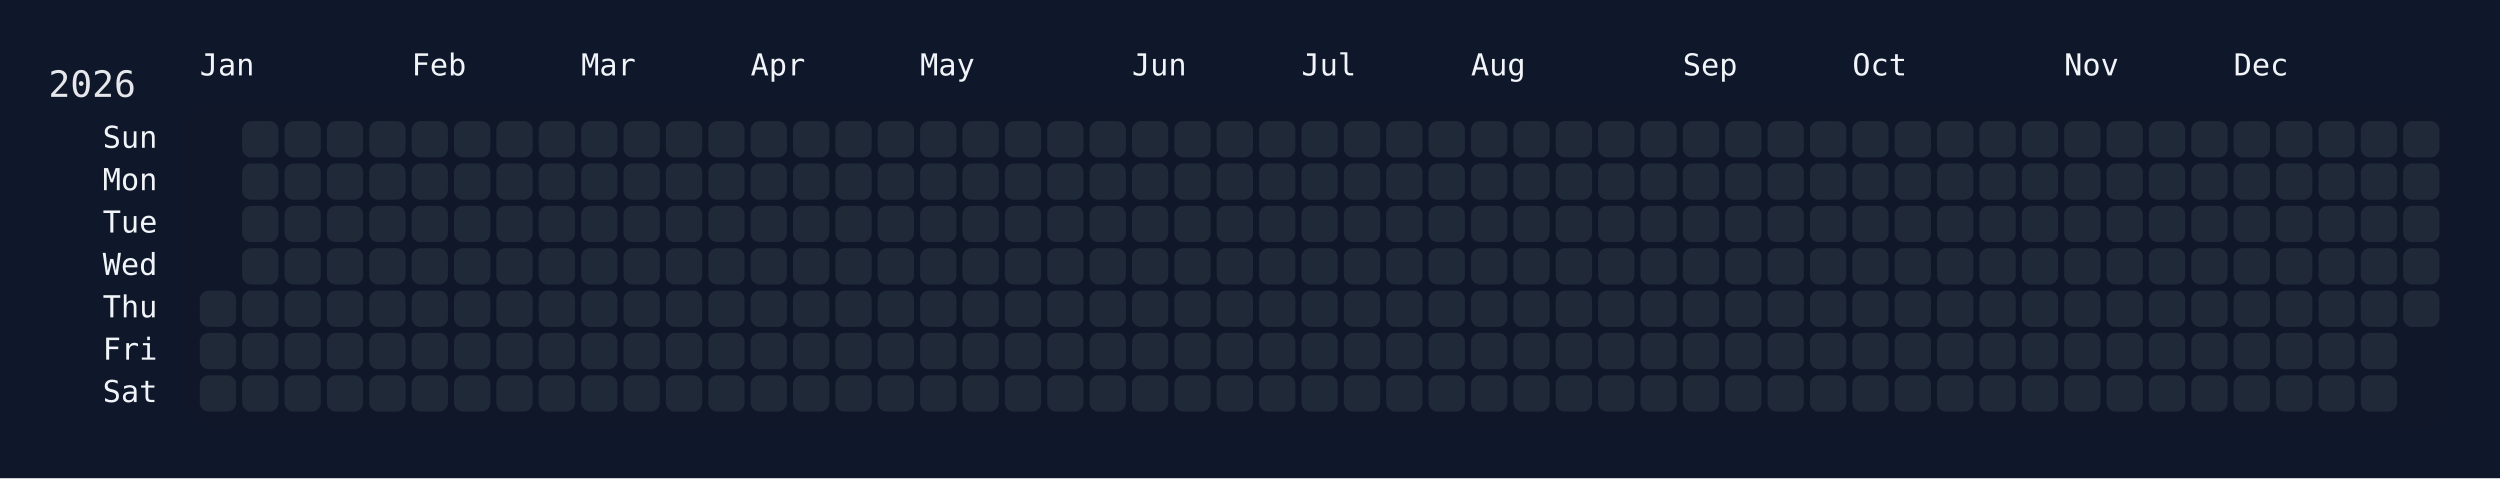
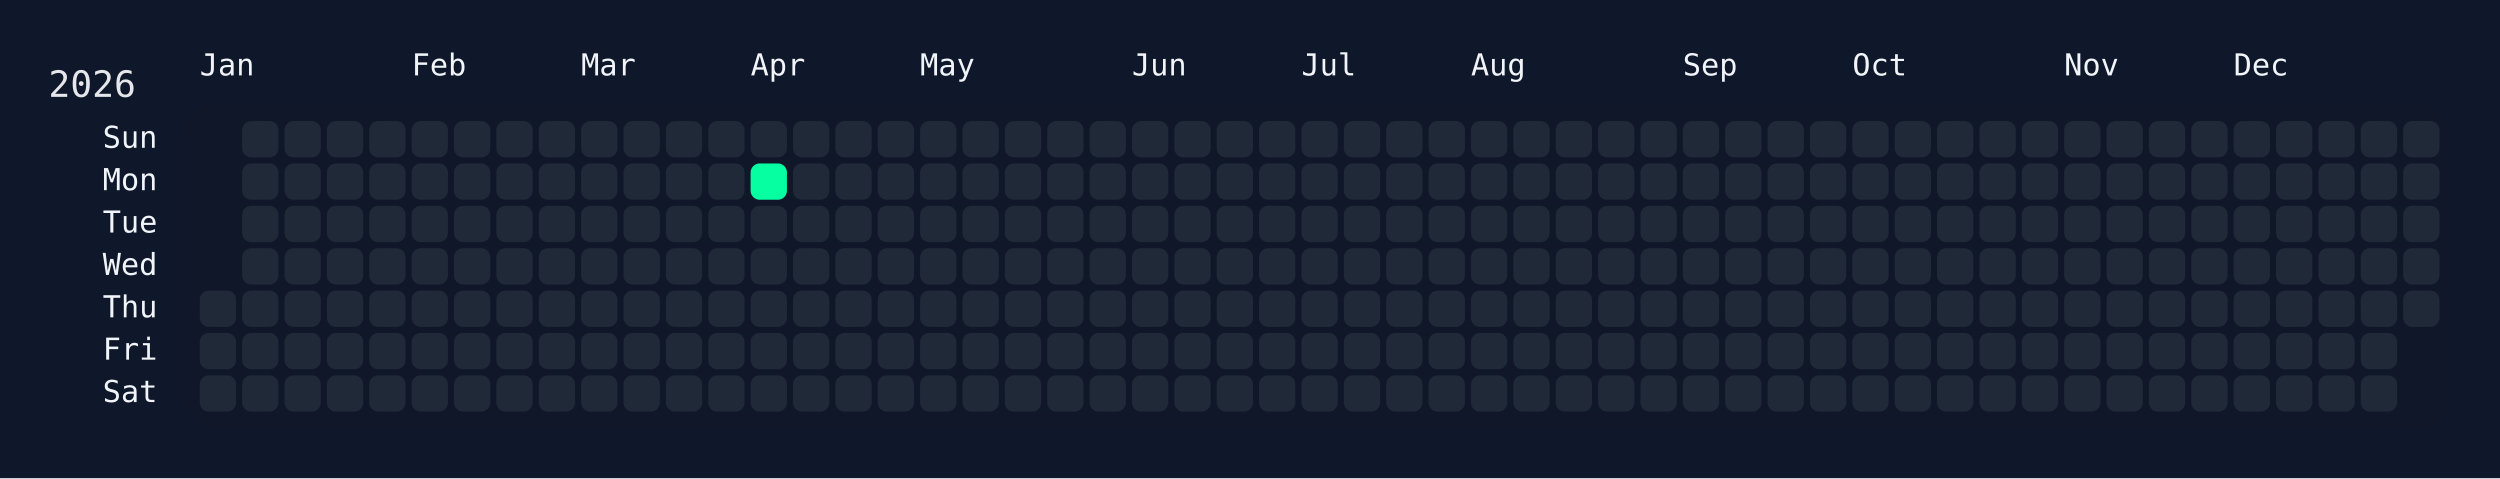
<svg xmlns="http://www.w3.org/2000/svg" width="826" height="158" viewBox="0 0 826 158">
  <rect width="826" height="158" fill="#0f172a" />
  <rect x="60" y="34" width="750" height="108" rx="12" ry="12" fill="rgba(15, 23, 42, 0.8)" />
  <text x="16" y="32" font-size="12" fill="#e5e7eb" font-family="JetBrains Mono, ui-monospace, SFMono-Regular, Menlo, Monaco, Consolas, monospace">2026</text>
  <text x="66" y="18" font-size="10" fill="#f1f5f9" font-family="JetBrains Mono, ui-monospace, SFMono-Regular, Menlo, Monaco, Consolas, monospace" dominant-baseline="hanging">Jan</text>
  <text x="136" y="18" font-size="10" fill="#f1f5f9" font-family="JetBrains Mono, ui-monospace, SFMono-Regular, Menlo, Monaco, Consolas, monospace" dominant-baseline="hanging">Feb</text>
  <text x="192" y="18" font-size="10" fill="#f1f5f9" font-family="JetBrains Mono, ui-monospace, SFMono-Regular, Menlo, Monaco, Consolas, monospace" dominant-baseline="hanging">Mar</text>
  <text x="248" y="18" font-size="10" fill="#f1f5f9" font-family="JetBrains Mono, ui-monospace, SFMono-Regular, Menlo, Monaco, Consolas, monospace" dominant-baseline="hanging">Apr</text>
  <text x="304" y="18" font-size="10" fill="#f1f5f9" font-family="JetBrains Mono, ui-monospace, SFMono-Regular, Menlo, Monaco, Consolas, monospace" dominant-baseline="hanging">May</text>
  <text x="374" y="18" font-size="10" fill="#f1f5f9" font-family="JetBrains Mono, ui-monospace, SFMono-Regular, Menlo, Monaco, Consolas, monospace" dominant-baseline="hanging">Jun</text>
  <text x="430" y="18" font-size="10" fill="#f1f5f9" font-family="JetBrains Mono, ui-monospace, SFMono-Regular, Menlo, Monaco, Consolas, monospace" dominant-baseline="hanging">Jul</text>
  <text x="486" y="18" font-size="10" fill="#f1f5f9" font-family="JetBrains Mono, ui-monospace, SFMono-Regular, Menlo, Monaco, Consolas, monospace" dominant-baseline="hanging">Aug</text>
  <text x="556" y="18" font-size="10" fill="#f1f5f9" font-family="JetBrains Mono, ui-monospace, SFMono-Regular, Menlo, Monaco, Consolas, monospace" dominant-baseline="hanging">Sep</text>
  <text x="612" y="18" font-size="10" fill="#f1f5f9" font-family="JetBrains Mono, ui-monospace, SFMono-Regular, Menlo, Monaco, Consolas, monospace" dominant-baseline="hanging">Oct</text>
  <text x="682" y="18" font-size="10" fill="#f1f5f9" font-family="JetBrains Mono, ui-monospace, SFMono-Regular, Menlo, Monaco, Consolas, monospace" dominant-baseline="hanging">Nov</text>
  <text x="738" y="18" font-size="10" fill="#f1f5f9" font-family="JetBrains Mono, ui-monospace, SFMono-Regular, Menlo, Monaco, Consolas, monospace" dominant-baseline="hanging">Dec</text>
  <text x="52" y="46.0" font-size="10" fill="#f1f5f9" font-family="JetBrains Mono, ui-monospace, SFMono-Regular, Menlo, Monaco, Consolas, monospace" text-anchor="end" dominant-baseline="middle">Sun</text>
  <text x="52" y="60.0" font-size="10" fill="#f1f5f9" font-family="JetBrains Mono, ui-monospace, SFMono-Regular, Menlo, Monaco, Consolas, monospace" text-anchor="end" dominant-baseline="middle">Mon</text>
  <text x="52" y="74.0" font-size="10" fill="#f1f5f9" font-family="JetBrains Mono, ui-monospace, SFMono-Regular, Menlo, Monaco, Consolas, monospace" text-anchor="end" dominant-baseline="middle">Tue</text>
  <text x="52" y="88.0" font-size="10" fill="#f1f5f9" font-family="JetBrains Mono, ui-monospace, SFMono-Regular, Menlo, Monaco, Consolas, monospace" text-anchor="end" dominant-baseline="middle">Wed</text>
  <text x="52" y="102.0" font-size="10" fill="#f1f5f9" font-family="JetBrains Mono, ui-monospace, SFMono-Regular, Menlo, Monaco, Consolas, monospace" text-anchor="end" dominant-baseline="middle">Thu</text>
  <text x="52" y="116.0" font-size="10" fill="#f1f5f9" font-family="JetBrains Mono, ui-monospace, SFMono-Regular, Menlo, Monaco, Consolas, monospace" text-anchor="end" dominant-baseline="middle">Fri</text>
  <text x="52" y="130.0" font-size="10" fill="#f1f5f9" font-family="JetBrains Mono, ui-monospace, SFMono-Regular, Menlo, Monaco, Consolas, monospace" text-anchor="end" dominant-baseline="middle">Sat</text>
  <g transform="translate(66,40)">
    <rect x="0" y="56" width="12" height="12" rx="3" ry="3" fill="#1f2937" data-date="2026-01-01" />
    <rect x="0" y="70" width="12" height="12" rx="3" ry="3" fill="#1f2937" data-date="2026-01-02" />
    <rect x="0" y="84" width="12" height="12" rx="3" ry="3" fill="#1f2937" data-date="2026-01-03" />
    <rect x="14" y="0" width="12" height="12" rx="3" ry="3" fill="#1f2937" data-date="2026-01-04" />
    <rect x="14" y="14" width="12" height="12" rx="3" ry="3" fill="#1f2937" data-date="2026-01-05" />
    <rect x="14" y="28" width="12" height="12" rx="3" ry="3" fill="#1f2937" data-date="2026-01-06" />
    <rect x="14" y="42" width="12" height="12" rx="3" ry="3" fill="#1f2937" data-date="2026-01-07" />
    <rect x="14" y="56" width="12" height="12" rx="3" ry="3" fill="#1f2937" data-date="2026-01-08" />
    <rect x="14" y="70" width="12" height="12" rx="3" ry="3" fill="#1f2937" data-date="2026-01-09" />
    <rect x="14" y="84" width="12" height="12" rx="3" ry="3" fill="#1f2937" data-date="2026-01-10" />
    <rect x="28" y="0" width="12" height="12" rx="3" ry="3" fill="#1f2937" data-date="2026-01-11" />
    <rect x="28" y="14" width="12" height="12" rx="3" ry="3" fill="#1f2937" data-date="2026-01-12" />
    <rect x="28" y="28" width="12" height="12" rx="3" ry="3" fill="#1f2937" data-date="2026-01-13" />
    <rect x="28" y="42" width="12" height="12" rx="3" ry="3" fill="#1f2937" data-date="2026-01-14" />
    <rect x="28" y="56" width="12" height="12" rx="3" ry="3" fill="#1f2937" data-date="2026-01-15" />
    <rect x="28" y="70" width="12" height="12" rx="3" ry="3" fill="#1f2937" data-date="2026-01-16" />
    <rect x="28" y="84" width="12" height="12" rx="3" ry="3" fill="#1f2937" data-date="2026-01-17" />
    <rect x="42" y="0" width="12" height="12" rx="3" ry="3" fill="#1f2937" data-date="2026-01-18" />
    <rect x="42" y="14" width="12" height="12" rx="3" ry="3" fill="#1f2937" data-date="2026-01-19" />
    <rect x="42" y="28" width="12" height="12" rx="3" ry="3" fill="#1f2937" data-date="2026-01-20" />
    <rect x="42" y="42" width="12" height="12" rx="3" ry="3" fill="#1f2937" data-date="2026-01-21" />
    <rect x="42" y="56" width="12" height="12" rx="3" ry="3" fill="#1f2937" data-date="2026-01-22" />
    <rect x="42" y="70" width="12" height="12" rx="3" ry="3" fill="#1f2937" data-date="2026-01-23" />
    <rect x="42" y="84" width="12" height="12" rx="3" ry="3" fill="#1f2937" data-date="2026-01-24" />
    <rect x="56" y="0" width="12" height="12" rx="3" ry="3" fill="#1f2937" data-date="2026-01-25" />
    <rect x="56" y="14" width="12" height="12" rx="3" ry="3" fill="#1f2937" data-date="2026-01-26" />
    <rect x="56" y="28" width="12" height="12" rx="3" ry="3" fill="#1f2937" data-date="2026-01-27" />
    <rect x="56" y="42" width="12" height="12" rx="3" ry="3" fill="#1f2937" data-date="2026-01-28" />
    <rect x="56" y="56" width="12" height="12" rx="3" ry="3" fill="#1f2937" data-date="2026-01-29" />
    <rect x="56" y="70" width="12" height="12" rx="3" ry="3" fill="#1f2937" data-date="2026-01-30" />
    <rect x="56" y="84" width="12" height="12" rx="3" ry="3" fill="#1f2937" data-date="2026-01-31" />
    <rect x="70" y="0" width="12" height="12" rx="3" ry="3" fill="#1f2937" data-date="2026-02-01" />
    <rect x="70" y="14" width="12" height="12" rx="3" ry="3" fill="#1f2937" data-date="2026-02-02" />
    <rect x="70" y="28" width="12" height="12" rx="3" ry="3" fill="#1f2937" data-date="2026-02-03" />
    <rect x="70" y="42" width="12" height="12" rx="3" ry="3" fill="#1f2937" data-date="2026-02-04" />
    <rect x="70" y="56" width="12" height="12" rx="3" ry="3" fill="#1f2937" data-date="2026-02-05" />
    <rect x="70" y="70" width="12" height="12" rx="3" ry="3" fill="#1f2937" data-date="2026-02-06" />
    <rect x="70" y="84" width="12" height="12" rx="3" ry="3" fill="#1f2937" data-date="2026-02-07" />
    <rect x="84" y="0" width="12" height="12" rx="3" ry="3" fill="#1f2937" data-date="2026-02-08" />
    <rect x="84" y="14" width="12" height="12" rx="3" ry="3" fill="#1f2937" data-date="2026-02-09" />
    <rect x="84" y="28" width="12" height="12" rx="3" ry="3" fill="#1f2937" data-date="2026-02-10" />
    <rect x="84" y="42" width="12" height="12" rx="3" ry="3" fill="#1f2937" data-date="2026-02-11" />
    <rect x="84" y="56" width="12" height="12" rx="3" ry="3" fill="#1f2937" data-date="2026-02-12" />
    <rect x="84" y="70" width="12" height="12" rx="3" ry="3" fill="#1f2937" data-date="2026-02-13" />
    <rect x="84" y="84" width="12" height="12" rx="3" ry="3" fill="#1f2937" data-date="2026-02-14" />
    <rect x="98" y="0" width="12" height="12" rx="3" ry="3" fill="#1f2937" data-date="2026-02-15" />
    <rect x="98" y="14" width="12" height="12" rx="3" ry="3" fill="#1f2937" data-date="2026-02-16" />
    <rect x="98" y="28" width="12" height="12" rx="3" ry="3" fill="#1f2937" data-date="2026-02-17" />
    <rect x="98" y="42" width="12" height="12" rx="3" ry="3" fill="#1f2937" data-date="2026-02-18" />
    <rect x="98" y="56" width="12" height="12" rx="3" ry="3" fill="#1f2937" data-date="2026-02-19" />
    <rect x="98" y="70" width="12" height="12" rx="3" ry="3" fill="#1f2937" data-date="2026-02-20" />
    <rect x="98" y="84" width="12" height="12" rx="3" ry="3" fill="#1f2937" data-date="2026-02-21" />
    <rect x="112" y="0" width="12" height="12" rx="3" ry="3" fill="#1f2937" data-date="2026-02-22" />
    <rect x="112" y="14" width="12" height="12" rx="3" ry="3" fill="#1f2937" data-date="2026-02-23" />
    <rect x="112" y="28" width="12" height="12" rx="3" ry="3" fill="#1f2937" data-date="2026-02-24" />
    <rect x="112" y="42" width="12" height="12" rx="3" ry="3" fill="#1f2937" data-date="2026-02-25" />
    <rect x="112" y="56" width="12" height="12" rx="3" ry="3" fill="#1f2937" data-date="2026-02-26" />
    <rect x="112" y="70" width="12" height="12" rx="3" ry="3" fill="#1f2937" data-date="2026-02-27" />
    <rect x="112" y="84" width="12" height="12" rx="3" ry="3" fill="#1f2937" data-date="2026-02-28" />
    <rect x="126" y="0" width="12" height="12" rx="3" ry="3" fill="#1f2937" data-date="2026-03-01" />
    <rect x="126" y="14" width="12" height="12" rx="3" ry="3" fill="#1f2937" data-date="2026-03-02" />
    <rect x="126" y="28" width="12" height="12" rx="3" ry="3" fill="#1f2937" data-date="2026-03-03" />
    <rect x="126" y="42" width="12" height="12" rx="3" ry="3" fill="#1f2937" data-date="2026-03-04" />
    <rect x="126" y="56" width="12" height="12" rx="3" ry="3" fill="#1f2937" data-date="2026-03-05" />
    <rect x="126" y="70" width="12" height="12" rx="3" ry="3" fill="#1f2937" data-date="2026-03-06" />
    <rect x="126" y="84" width="12" height="12" rx="3" ry="3" fill="#1f2937" data-date="2026-03-07" />
    <rect x="140" y="0" width="12" height="12" rx="3" ry="3" fill="#1f2937" data-date="2026-03-08" />
    <rect x="140" y="14" width="12" height="12" rx="3" ry="3" fill="#1f2937" data-date="2026-03-09" />
    <rect x="140" y="28" width="12" height="12" rx="3" ry="3" fill="#1f2937" data-date="2026-03-10" />
    <rect x="140" y="42" width="12" height="12" rx="3" ry="3" fill="#1f2937" data-date="2026-03-11" />
    <rect x="140" y="56" width="12" height="12" rx="3" ry="3" fill="#1f2937" data-date="2026-03-12" />
    <rect x="140" y="70" width="12" height="12" rx="3" ry="3" fill="#1f2937" data-date="2026-03-13" />
    <rect x="140" y="84" width="12" height="12" rx="3" ry="3" fill="#1f2937" data-date="2026-03-14" />
    <rect x="154" y="0" width="12" height="12" rx="3" ry="3" fill="#1f2937" data-date="2026-03-15" />
    <rect x="154" y="14" width="12" height="12" rx="3" ry="3" fill="#1f2937" data-date="2026-03-16" />
    <rect x="154" y="28" width="12" height="12" rx="3" ry="3" fill="#1f2937" data-date="2026-03-17" />
    <rect x="154" y="42" width="12" height="12" rx="3" ry="3" fill="#1f2937" data-date="2026-03-18" />
    <rect x="154" y="56" width="12" height="12" rx="3" ry="3" fill="#1f2937" data-date="2026-03-19" />
    <rect x="154" y="70" width="12" height="12" rx="3" ry="3" fill="#1f2937" data-date="2026-03-20" />
    <rect x="154" y="84" width="12" height="12" rx="3" ry="3" fill="#1f2937" data-date="2026-03-21" />
    <rect x="168" y="0" width="12" height="12" rx="3" ry="3" fill="#1f2937" data-date="2026-03-22" />
    <rect x="168" y="14" width="12" height="12" rx="3" ry="3" fill="#1f2937" data-date="2026-03-23" />
    <rect x="168" y="28" width="12" height="12" rx="3" ry="3" fill="#1f2937" data-date="2026-03-24" />
    <rect x="168" y="42" width="12" height="12" rx="3" ry="3" fill="#1f2937" data-date="2026-03-25" />
    <rect x="168" y="56" width="12" height="12" rx="3" ry="3" fill="#1f2937" data-date="2026-03-26" />
    <rect x="168" y="70" width="12" height="12" rx="3" ry="3" fill="#1f2937" data-date="2026-03-27" />
    <rect x="168" y="84" width="12" height="12" rx="3" ry="3" fill="#1f2937" data-date="2026-03-28" />
    <rect x="182" y="0" width="12" height="12" rx="3" ry="3" fill="#1f2937" data-date="2026-03-29" />
-     <rect x="182" y="14" width="12" height="12" rx="3" ry="3" fill="#1f2937" data-date="2026-03-30" />
+     <rect x="182" y="14" width="12" height="12" rx="3" ry="3" fill="#05ffa1" data-date="2026-03-30" />
    <rect x="182" y="28" width="12" height="12" rx="3" ry="3" fill="#1f2937" data-date="2026-03-31" />
    <rect x="182" y="42" width="12" height="12" rx="3" ry="3" fill="#1f2937" data-date="2026-04-01" />
    <rect x="182" y="56" width="12" height="12" rx="3" ry="3" fill="#1f2937" data-date="2026-04-02" />
    <rect x="182" y="70" width="12" height="12" rx="3" ry="3" fill="#1f2937" data-date="2026-04-03" />
    <rect x="182" y="84" width="12" height="12" rx="3" ry="3" fill="#1f2937" data-date="2026-04-04" />
    <rect x="196" y="0" width="12" height="12" rx="3" ry="3" fill="#1f2937" data-date="2026-04-05" />
    <rect x="196" y="14" width="12" height="12" rx="3" ry="3" fill="#1f2937" data-date="2026-04-06" />
    <rect x="196" y="28" width="12" height="12" rx="3" ry="3" fill="#1f2937" data-date="2026-04-07" />
    <rect x="196" y="42" width="12" height="12" rx="3" ry="3" fill="#1f2937" data-date="2026-04-08" />
    <rect x="196" y="56" width="12" height="12" rx="3" ry="3" fill="#1f2937" data-date="2026-04-09" />
    <rect x="196" y="70" width="12" height="12" rx="3" ry="3" fill="#1f2937" data-date="2026-04-10" />
    <rect x="196" y="84" width="12" height="12" rx="3" ry="3" fill="#1f2937" data-date="2026-04-11" />
    <rect x="210" y="0" width="12" height="12" rx="3" ry="3" fill="#1f2937" data-date="2026-04-12" />
    <rect x="210" y="14" width="12" height="12" rx="3" ry="3" fill="#1f2937" data-date="2026-04-13" />
    <rect x="210" y="28" width="12" height="12" rx="3" ry="3" fill="#1f2937" data-date="2026-04-14" />
    <rect x="210" y="42" width="12" height="12" rx="3" ry="3" fill="#1f2937" data-date="2026-04-15" />
    <rect x="210" y="56" width="12" height="12" rx="3" ry="3" fill="#1f2937" data-date="2026-04-16" />
    <rect x="210" y="70" width="12" height="12" rx="3" ry="3" fill="#1f2937" data-date="2026-04-17" />
    <rect x="210" y="84" width="12" height="12" rx="3" ry="3" fill="#1f2937" data-date="2026-04-18" />
    <rect x="224" y="0" width="12" height="12" rx="3" ry="3" fill="#1f2937" data-date="2026-04-19" />
    <rect x="224" y="14" width="12" height="12" rx="3" ry="3" fill="#1f2937" data-date="2026-04-20" />
    <rect x="224" y="28" width="12" height="12" rx="3" ry="3" fill="#1f2937" data-date="2026-04-21" />
    <rect x="224" y="42" width="12" height="12" rx="3" ry="3" fill="#1f2937" data-date="2026-04-22" />
    <rect x="224" y="56" width="12" height="12" rx="3" ry="3" fill="#1f2937" data-date="2026-04-23" />
    <rect x="224" y="70" width="12" height="12" rx="3" ry="3" fill="#1f2937" data-date="2026-04-24" />
    <rect x="224" y="84" width="12" height="12" rx="3" ry="3" fill="#1f2937" data-date="2026-04-25" />
    <rect x="238" y="0" width="12" height="12" rx="3" ry="3" fill="#1f2937" data-date="2026-04-26" />
    <rect x="238" y="14" width="12" height="12" rx="3" ry="3" fill="#1f2937" data-date="2026-04-27" />
    <rect x="238" y="28" width="12" height="12" rx="3" ry="3" fill="#1f2937" data-date="2026-04-28" />
    <rect x="238" y="42" width="12" height="12" rx="3" ry="3" fill="#1f2937" data-date="2026-04-29" />
    <rect x="238" y="56" width="12" height="12" rx="3" ry="3" fill="#1f2937" data-date="2026-04-30" />
    <rect x="238" y="70" width="12" height="12" rx="3" ry="3" fill="#1f2937" data-date="2026-05-01" />
    <rect x="238" y="84" width="12" height="12" rx="3" ry="3" fill="#1f2937" data-date="2026-05-02" />
    <rect x="252" y="0" width="12" height="12" rx="3" ry="3" fill="#1f2937" data-date="2026-05-03" />
    <rect x="252" y="14" width="12" height="12" rx="3" ry="3" fill="#1f2937" data-date="2026-05-04" />
    <rect x="252" y="28" width="12" height="12" rx="3" ry="3" fill="#1f2937" data-date="2026-05-05" />
    <rect x="252" y="42" width="12" height="12" rx="3" ry="3" fill="#1f2937" data-date="2026-05-06" />
    <rect x="252" y="56" width="12" height="12" rx="3" ry="3" fill="#1f2937" data-date="2026-05-07" />
    <rect x="252" y="70" width="12" height="12" rx="3" ry="3" fill="#1f2937" data-date="2026-05-08" />
    <rect x="252" y="84" width="12" height="12" rx="3" ry="3" fill="#1f2937" data-date="2026-05-09" />
    <rect x="266" y="0" width="12" height="12" rx="3" ry="3" fill="#1f2937" data-date="2026-05-10" />
    <rect x="266" y="14" width="12" height="12" rx="3" ry="3" fill="#1f2937" data-date="2026-05-11" />
    <rect x="266" y="28" width="12" height="12" rx="3" ry="3" fill="#1f2937" data-date="2026-05-12" />
    <rect x="266" y="42" width="12" height="12" rx="3" ry="3" fill="#1f2937" data-date="2026-05-13" />
    <rect x="266" y="56" width="12" height="12" rx="3" ry="3" fill="#1f2937" data-date="2026-05-14" />
    <rect x="266" y="70" width="12" height="12" rx="3" ry="3" fill="#1f2937" data-date="2026-05-15" />
    <rect x="266" y="84" width="12" height="12" rx="3" ry="3" fill="#1f2937" data-date="2026-05-16" />
    <rect x="280" y="0" width="12" height="12" rx="3" ry="3" fill="#1f2937" data-date="2026-05-17" />
    <rect x="280" y="14" width="12" height="12" rx="3" ry="3" fill="#1f2937" data-date="2026-05-18" />
    <rect x="280" y="28" width="12" height="12" rx="3" ry="3" fill="#1f2937" data-date="2026-05-19" />
    <rect x="280" y="42" width="12" height="12" rx="3" ry="3" fill="#1f2937" data-date="2026-05-20" />
    <rect x="280" y="56" width="12" height="12" rx="3" ry="3" fill="#1f2937" data-date="2026-05-21" />
    <rect x="280" y="70" width="12" height="12" rx="3" ry="3" fill="#1f2937" data-date="2026-05-22" />
    <rect x="280" y="84" width="12" height="12" rx="3" ry="3" fill="#1f2937" data-date="2026-05-23" />
    <rect x="294" y="0" width="12" height="12" rx="3" ry="3" fill="#1f2937" data-date="2026-05-24" />
    <rect x="294" y="14" width="12" height="12" rx="3" ry="3" fill="#1f2937" data-date="2026-05-25" />
    <rect x="294" y="28" width="12" height="12" rx="3" ry="3" fill="#1f2937" data-date="2026-05-26" />
    <rect x="294" y="42" width="12" height="12" rx="3" ry="3" fill="#1f2937" data-date="2026-05-27" />
    <rect x="294" y="56" width="12" height="12" rx="3" ry="3" fill="#1f2937" data-date="2026-05-28" />
    <rect x="294" y="70" width="12" height="12" rx="3" ry="3" fill="#1f2937" data-date="2026-05-29" />
    <rect x="294" y="84" width="12" height="12" rx="3" ry="3" fill="#1f2937" data-date="2026-05-30" />
    <rect x="308" y="0" width="12" height="12" rx="3" ry="3" fill="#1f2937" data-date="2026-05-31" />
    <rect x="308" y="14" width="12" height="12" rx="3" ry="3" fill="#1f2937" data-date="2026-06-01" />
    <rect x="308" y="28" width="12" height="12" rx="3" ry="3" fill="#1f2937" data-date="2026-06-02" />
    <rect x="308" y="42" width="12" height="12" rx="3" ry="3" fill="#1f2937" data-date="2026-06-03" />
    <rect x="308" y="56" width="12" height="12" rx="3" ry="3" fill="#1f2937" data-date="2026-06-04" />
    <rect x="308" y="70" width="12" height="12" rx="3" ry="3" fill="#1f2937" data-date="2026-06-05" />
    <rect x="308" y="84" width="12" height="12" rx="3" ry="3" fill="#1f2937" data-date="2026-06-06" />
    <rect x="322" y="0" width="12" height="12" rx="3" ry="3" fill="#1f2937" data-date="2026-06-07" />
    <rect x="322" y="14" width="12" height="12" rx="3" ry="3" fill="#1f2937" data-date="2026-06-08" />
    <rect x="322" y="28" width="12" height="12" rx="3" ry="3" fill="#1f2937" data-date="2026-06-09" />
    <rect x="322" y="42" width="12" height="12" rx="3" ry="3" fill="#1f2937" data-date="2026-06-10" />
    <rect x="322" y="56" width="12" height="12" rx="3" ry="3" fill="#1f2937" data-date="2026-06-11" />
    <rect x="322" y="70" width="12" height="12" rx="3" ry="3" fill="#1f2937" data-date="2026-06-12" />
    <rect x="322" y="84" width="12" height="12" rx="3" ry="3" fill="#1f2937" data-date="2026-06-13" />
    <rect x="336" y="0" width="12" height="12" rx="3" ry="3" fill="#1f2937" data-date="2026-06-14" />
    <rect x="336" y="14" width="12" height="12" rx="3" ry="3" fill="#1f2937" data-date="2026-06-15" />
    <rect x="336" y="28" width="12" height="12" rx="3" ry="3" fill="#1f2937" data-date="2026-06-16" />
    <rect x="336" y="42" width="12" height="12" rx="3" ry="3" fill="#1f2937" data-date="2026-06-17" />
    <rect x="336" y="56" width="12" height="12" rx="3" ry="3" fill="#1f2937" data-date="2026-06-18" />
    <rect x="336" y="70" width="12" height="12" rx="3" ry="3" fill="#1f2937" data-date="2026-06-19" />
    <rect x="336" y="84" width="12" height="12" rx="3" ry="3" fill="#1f2937" data-date="2026-06-20" />
    <rect x="350" y="0" width="12" height="12" rx="3" ry="3" fill="#1f2937" data-date="2026-06-21" />
    <rect x="350" y="14" width="12" height="12" rx="3" ry="3" fill="#1f2937" data-date="2026-06-22" />
    <rect x="350" y="28" width="12" height="12" rx="3" ry="3" fill="#1f2937" data-date="2026-06-23" />
    <rect x="350" y="42" width="12" height="12" rx="3" ry="3" fill="#1f2937" data-date="2026-06-24" />
    <rect x="350" y="56" width="12" height="12" rx="3" ry="3" fill="#1f2937" data-date="2026-06-25" />
    <rect x="350" y="70" width="12" height="12" rx="3" ry="3" fill="#1f2937" data-date="2026-06-26" />
    <rect x="350" y="84" width="12" height="12" rx="3" ry="3" fill="#1f2937" data-date="2026-06-27" />
    <rect x="364" y="0" width="12" height="12" rx="3" ry="3" fill="#1f2937" data-date="2026-06-28" />
    <rect x="364" y="14" width="12" height="12" rx="3" ry="3" fill="#1f2937" data-date="2026-06-29" />
    <rect x="364" y="28" width="12" height="12" rx="3" ry="3" fill="#1f2937" data-date="2026-06-30" />
    <rect x="364" y="42" width="12" height="12" rx="3" ry="3" fill="#1f2937" data-date="2026-07-01" />
    <rect x="364" y="56" width="12" height="12" rx="3" ry="3" fill="#1f2937" data-date="2026-07-02" />
    <rect x="364" y="70" width="12" height="12" rx="3" ry="3" fill="#1f2937" data-date="2026-07-03" />
    <rect x="364" y="84" width="12" height="12" rx="3" ry="3" fill="#1f2937" data-date="2026-07-04" />
    <rect x="378" y="0" width="12" height="12" rx="3" ry="3" fill="#1f2937" data-date="2026-07-05" />
    <rect x="378" y="14" width="12" height="12" rx="3" ry="3" fill="#1f2937" data-date="2026-07-06" />
    <rect x="378" y="28" width="12" height="12" rx="3" ry="3" fill="#1f2937" data-date="2026-07-07" />
    <rect x="378" y="42" width="12" height="12" rx="3" ry="3" fill="#1f2937" data-date="2026-07-08" />
    <rect x="378" y="56" width="12" height="12" rx="3" ry="3" fill="#1f2937" data-date="2026-07-09" />
    <rect x="378" y="70" width="12" height="12" rx="3" ry="3" fill="#1f2937" data-date="2026-07-10" />
    <rect x="378" y="84" width="12" height="12" rx="3" ry="3" fill="#1f2937" data-date="2026-07-11" />
    <rect x="392" y="0" width="12" height="12" rx="3" ry="3" fill="#1f2937" data-date="2026-07-12" />
    <rect x="392" y="14" width="12" height="12" rx="3" ry="3" fill="#1f2937" data-date="2026-07-13" />
    <rect x="392" y="28" width="12" height="12" rx="3" ry="3" fill="#1f2937" data-date="2026-07-14" />
    <rect x="392" y="42" width="12" height="12" rx="3" ry="3" fill="#1f2937" data-date="2026-07-15" />
    <rect x="392" y="56" width="12" height="12" rx="3" ry="3" fill="#1f2937" data-date="2026-07-16" />
    <rect x="392" y="70" width="12" height="12" rx="3" ry="3" fill="#1f2937" data-date="2026-07-17" />
    <rect x="392" y="84" width="12" height="12" rx="3" ry="3" fill="#1f2937" data-date="2026-07-18" />
    <rect x="406" y="0" width="12" height="12" rx="3" ry="3" fill="#1f2937" data-date="2026-07-19" />
    <rect x="406" y="14" width="12" height="12" rx="3" ry="3" fill="#1f2937" data-date="2026-07-20" />
    <rect x="406" y="28" width="12" height="12" rx="3" ry="3" fill="#1f2937" data-date="2026-07-21" />
    <rect x="406" y="42" width="12" height="12" rx="3" ry="3" fill="#1f2937" data-date="2026-07-22" />
    <rect x="406" y="56" width="12" height="12" rx="3" ry="3" fill="#1f2937" data-date="2026-07-23" />
    <rect x="406" y="70" width="12" height="12" rx="3" ry="3" fill="#1f2937" data-date="2026-07-24" />
    <rect x="406" y="84" width="12" height="12" rx="3" ry="3" fill="#1f2937" data-date="2026-07-25" />
    <rect x="420" y="0" width="12" height="12" rx="3" ry="3" fill="#1f2937" data-date="2026-07-26" />
    <rect x="420" y="14" width="12" height="12" rx="3" ry="3" fill="#1f2937" data-date="2026-07-27" />
    <rect x="420" y="28" width="12" height="12" rx="3" ry="3" fill="#1f2937" data-date="2026-07-28" />
    <rect x="420" y="42" width="12" height="12" rx="3" ry="3" fill="#1f2937" data-date="2026-07-29" />
    <rect x="420" y="56" width="12" height="12" rx="3" ry="3" fill="#1f2937" data-date="2026-07-30" />
    <rect x="420" y="70" width="12" height="12" rx="3" ry="3" fill="#1f2937" data-date="2026-07-31" />
    <rect x="420" y="84" width="12" height="12" rx="3" ry="3" fill="#1f2937" data-date="2026-08-01" />
    <rect x="434" y="0" width="12" height="12" rx="3" ry="3" fill="#1f2937" data-date="2026-08-02" />
    <rect x="434" y="14" width="12" height="12" rx="3" ry="3" fill="#1f2937" data-date="2026-08-03" />
    <rect x="434" y="28" width="12" height="12" rx="3" ry="3" fill="#1f2937" data-date="2026-08-04" />
    <rect x="434" y="42" width="12" height="12" rx="3" ry="3" fill="#1f2937" data-date="2026-08-05" />
    <rect x="434" y="56" width="12" height="12" rx="3" ry="3" fill="#1f2937" data-date="2026-08-06" />
    <rect x="434" y="70" width="12" height="12" rx="3" ry="3" fill="#1f2937" data-date="2026-08-07" />
    <rect x="434" y="84" width="12" height="12" rx="3" ry="3" fill="#1f2937" data-date="2026-08-08" />
    <rect x="448" y="0" width="12" height="12" rx="3" ry="3" fill="#1f2937" data-date="2026-08-09" />
    <rect x="448" y="14" width="12" height="12" rx="3" ry="3" fill="#1f2937" data-date="2026-08-10" />
    <rect x="448" y="28" width="12" height="12" rx="3" ry="3" fill="#1f2937" data-date="2026-08-11" />
    <rect x="448" y="42" width="12" height="12" rx="3" ry="3" fill="#1f2937" data-date="2026-08-12" />
    <rect x="448" y="56" width="12" height="12" rx="3" ry="3" fill="#1f2937" data-date="2026-08-13" />
    <rect x="448" y="70" width="12" height="12" rx="3" ry="3" fill="#1f2937" data-date="2026-08-14" />
    <rect x="448" y="84" width="12" height="12" rx="3" ry="3" fill="#1f2937" data-date="2026-08-15" />
    <rect x="462" y="0" width="12" height="12" rx="3" ry="3" fill="#1f2937" data-date="2026-08-16" />
    <rect x="462" y="14" width="12" height="12" rx="3" ry="3" fill="#1f2937" data-date="2026-08-17" />
    <rect x="462" y="28" width="12" height="12" rx="3" ry="3" fill="#1f2937" data-date="2026-08-18" />
    <rect x="462" y="42" width="12" height="12" rx="3" ry="3" fill="#1f2937" data-date="2026-08-19" />
    <rect x="462" y="56" width="12" height="12" rx="3" ry="3" fill="#1f2937" data-date="2026-08-20" />
    <rect x="462" y="70" width="12" height="12" rx="3" ry="3" fill="#1f2937" data-date="2026-08-21" />
    <rect x="462" y="84" width="12" height="12" rx="3" ry="3" fill="#1f2937" data-date="2026-08-22" />
    <rect x="476" y="0" width="12" height="12" rx="3" ry="3" fill="#1f2937" data-date="2026-08-23" />
    <rect x="476" y="14" width="12" height="12" rx="3" ry="3" fill="#1f2937" data-date="2026-08-24" />
    <rect x="476" y="28" width="12" height="12" rx="3" ry="3" fill="#1f2937" data-date="2026-08-25" />
    <rect x="476" y="42" width="12" height="12" rx="3" ry="3" fill="#1f2937" data-date="2026-08-26" />
    <rect x="476" y="56" width="12" height="12" rx="3" ry="3" fill="#1f2937" data-date="2026-08-27" />
    <rect x="476" y="70" width="12" height="12" rx="3" ry="3" fill="#1f2937" data-date="2026-08-28" />
    <rect x="476" y="84" width="12" height="12" rx="3" ry="3" fill="#1f2937" data-date="2026-08-29" />
    <rect x="490" y="0" width="12" height="12" rx="3" ry="3" fill="#1f2937" data-date="2026-08-30" />
    <rect x="490" y="14" width="12" height="12" rx="3" ry="3" fill="#1f2937" data-date="2026-08-31" />
    <rect x="490" y="28" width="12" height="12" rx="3" ry="3" fill="#1f2937" data-date="2026-09-01" />
    <rect x="490" y="42" width="12" height="12" rx="3" ry="3" fill="#1f2937" data-date="2026-09-02" />
    <rect x="490" y="56" width="12" height="12" rx="3" ry="3" fill="#1f2937" data-date="2026-09-03" />
    <rect x="490" y="70" width="12" height="12" rx="3" ry="3" fill="#1f2937" data-date="2026-09-04" />
    <rect x="490" y="84" width="12" height="12" rx="3" ry="3" fill="#1f2937" data-date="2026-09-05" />
    <rect x="504" y="0" width="12" height="12" rx="3" ry="3" fill="#1f2937" data-date="2026-09-06" />
    <rect x="504" y="14" width="12" height="12" rx="3" ry="3" fill="#1f2937" data-date="2026-09-07" />
    <rect x="504" y="28" width="12" height="12" rx="3" ry="3" fill="#1f2937" data-date="2026-09-08" />
    <rect x="504" y="42" width="12" height="12" rx="3" ry="3" fill="#1f2937" data-date="2026-09-09" />
    <rect x="504" y="56" width="12" height="12" rx="3" ry="3" fill="#1f2937" data-date="2026-09-10" />
    <rect x="504" y="70" width="12" height="12" rx="3" ry="3" fill="#1f2937" data-date="2026-09-11" />
    <rect x="504" y="84" width="12" height="12" rx="3" ry="3" fill="#1f2937" data-date="2026-09-12" />
    <rect x="518" y="0" width="12" height="12" rx="3" ry="3" fill="#1f2937" data-date="2026-09-13" />
    <rect x="518" y="14" width="12" height="12" rx="3" ry="3" fill="#1f2937" data-date="2026-09-14" />
    <rect x="518" y="28" width="12" height="12" rx="3" ry="3" fill="#1f2937" data-date="2026-09-15" />
    <rect x="518" y="42" width="12" height="12" rx="3" ry="3" fill="#1f2937" data-date="2026-09-16" />
    <rect x="518" y="56" width="12" height="12" rx="3" ry="3" fill="#1f2937" data-date="2026-09-17" />
    <rect x="518" y="70" width="12" height="12" rx="3" ry="3" fill="#1f2937" data-date="2026-09-18" />
    <rect x="518" y="84" width="12" height="12" rx="3" ry="3" fill="#1f2937" data-date="2026-09-19" />
    <rect x="532" y="0" width="12" height="12" rx="3" ry="3" fill="#1f2937" data-date="2026-09-20" />
    <rect x="532" y="14" width="12" height="12" rx="3" ry="3" fill="#1f2937" data-date="2026-09-21" />
    <rect x="532" y="28" width="12" height="12" rx="3" ry="3" fill="#1f2937" data-date="2026-09-22" />
    <rect x="532" y="42" width="12" height="12" rx="3" ry="3" fill="#1f2937" data-date="2026-09-23" />
    <rect x="532" y="56" width="12" height="12" rx="3" ry="3" fill="#1f2937" data-date="2026-09-24" />
    <rect x="532" y="70" width="12" height="12" rx="3" ry="3" fill="#1f2937" data-date="2026-09-25" />
    <rect x="532" y="84" width="12" height="12" rx="3" ry="3" fill="#1f2937" data-date="2026-09-26" />
    <rect x="546" y="0" width="12" height="12" rx="3" ry="3" fill="#1f2937" data-date="2026-09-27" />
    <rect x="546" y="14" width="12" height="12" rx="3" ry="3" fill="#1f2937" data-date="2026-09-28" />
    <rect x="546" y="28" width="12" height="12" rx="3" ry="3" fill="#1f2937" data-date="2026-09-29" />
    <rect x="546" y="42" width="12" height="12" rx="3" ry="3" fill="#1f2937" data-date="2026-09-30" />
    <rect x="546" y="56" width="12" height="12" rx="3" ry="3" fill="#1f2937" data-date="2026-10-01" />
    <rect x="546" y="70" width="12" height="12" rx="3" ry="3" fill="#1f2937" data-date="2026-10-02" />
    <rect x="546" y="84" width="12" height="12" rx="3" ry="3" fill="#1f2937" data-date="2026-10-03" />
    <rect x="560" y="0" width="12" height="12" rx="3" ry="3" fill="#1f2937" data-date="2026-10-04" />
    <rect x="560" y="14" width="12" height="12" rx="3" ry="3" fill="#1f2937" data-date="2026-10-05" />
    <rect x="560" y="28" width="12" height="12" rx="3" ry="3" fill="#1f2937" data-date="2026-10-06" />
    <rect x="560" y="42" width="12" height="12" rx="3" ry="3" fill="#1f2937" data-date="2026-10-07" />
    <rect x="560" y="56" width="12" height="12" rx="3" ry="3" fill="#1f2937" data-date="2026-10-08" />
    <rect x="560" y="70" width="12" height="12" rx="3" ry="3" fill="#1f2937" data-date="2026-10-09" />
    <rect x="560" y="84" width="12" height="12" rx="3" ry="3" fill="#1f2937" data-date="2026-10-10" />
    <rect x="574" y="0" width="12" height="12" rx="3" ry="3" fill="#1f2937" data-date="2026-10-11" />
    <rect x="574" y="14" width="12" height="12" rx="3" ry="3" fill="#1f2937" data-date="2026-10-12" />
    <rect x="574" y="28" width="12" height="12" rx="3" ry="3" fill="#1f2937" data-date="2026-10-13" />
    <rect x="574" y="42" width="12" height="12" rx="3" ry="3" fill="#1f2937" data-date="2026-10-14" />
    <rect x="574" y="56" width="12" height="12" rx="3" ry="3" fill="#1f2937" data-date="2026-10-15" />
    <rect x="574" y="70" width="12" height="12" rx="3" ry="3" fill="#1f2937" data-date="2026-10-16" />
    <rect x="574" y="84" width="12" height="12" rx="3" ry="3" fill="#1f2937" data-date="2026-10-17" />
    <rect x="588" y="0" width="12" height="12" rx="3" ry="3" fill="#1f2937" data-date="2026-10-18" />
    <rect x="588" y="14" width="12" height="12" rx="3" ry="3" fill="#1f2937" data-date="2026-10-19" />
    <rect x="588" y="28" width="12" height="12" rx="3" ry="3" fill="#1f2937" data-date="2026-10-20" />
    <rect x="588" y="42" width="12" height="12" rx="3" ry="3" fill="#1f2937" data-date="2026-10-21" />
    <rect x="588" y="56" width="12" height="12" rx="3" ry="3" fill="#1f2937" data-date="2026-10-22" />
    <rect x="588" y="70" width="12" height="12" rx="3" ry="3" fill="#1f2937" data-date="2026-10-23" />
    <rect x="588" y="84" width="12" height="12" rx="3" ry="3" fill="#1f2937" data-date="2026-10-24" />
    <rect x="602" y="0" width="12" height="12" rx="3" ry="3" fill="#1f2937" data-date="2026-10-25" />
    <rect x="602" y="14" width="12" height="12" rx="3" ry="3" fill="#1f2937" data-date="2026-10-26" />
    <rect x="602" y="28" width="12" height="12" rx="3" ry="3" fill="#1f2937" data-date="2026-10-27" />
    <rect x="602" y="42" width="12" height="12" rx="3" ry="3" fill="#1f2937" data-date="2026-10-28" />
    <rect x="602" y="56" width="12" height="12" rx="3" ry="3" fill="#1f2937" data-date="2026-10-29" />
    <rect x="602" y="70" width="12" height="12" rx="3" ry="3" fill="#1f2937" data-date="2026-10-30" />
    <rect x="602" y="84" width="12" height="12" rx="3" ry="3" fill="#1f2937" data-date="2026-10-31" />
    <rect x="616" y="0" width="12" height="12" rx="3" ry="3" fill="#1f2937" data-date="2026-11-01" />
    <rect x="616" y="14" width="12" height="12" rx="3" ry="3" fill="#1f2937" data-date="2026-11-02" />
    <rect x="616" y="28" width="12" height="12" rx="3" ry="3" fill="#1f2937" data-date="2026-11-03" />
    <rect x="616" y="42" width="12" height="12" rx="3" ry="3" fill="#1f2937" data-date="2026-11-04" />
    <rect x="616" y="56" width="12" height="12" rx="3" ry="3" fill="#1f2937" data-date="2026-11-05" />
    <rect x="616" y="70" width="12" height="12" rx="3" ry="3" fill="#1f2937" data-date="2026-11-06" />
    <rect x="616" y="84" width="12" height="12" rx="3" ry="3" fill="#1f2937" data-date="2026-11-07" />
    <rect x="630" y="0" width="12" height="12" rx="3" ry="3" fill="#1f2937" data-date="2026-11-08" />
    <rect x="630" y="14" width="12" height="12" rx="3" ry="3" fill="#1f2937" data-date="2026-11-09" />
    <rect x="630" y="28" width="12" height="12" rx="3" ry="3" fill="#1f2937" data-date="2026-11-10" />
    <rect x="630" y="42" width="12" height="12" rx="3" ry="3" fill="#1f2937" data-date="2026-11-11" />
    <rect x="630" y="56" width="12" height="12" rx="3" ry="3" fill="#1f2937" data-date="2026-11-12" />
    <rect x="630" y="70" width="12" height="12" rx="3" ry="3" fill="#1f2937" data-date="2026-11-13" />
    <rect x="630" y="84" width="12" height="12" rx="3" ry="3" fill="#1f2937" data-date="2026-11-14" />
    <rect x="644" y="0" width="12" height="12" rx="3" ry="3" fill="#1f2937" data-date="2026-11-15" />
    <rect x="644" y="14" width="12" height="12" rx="3" ry="3" fill="#1f2937" data-date="2026-11-16" />
    <rect x="644" y="28" width="12" height="12" rx="3" ry="3" fill="#1f2937" data-date="2026-11-17" />
    <rect x="644" y="42" width="12" height="12" rx="3" ry="3" fill="#1f2937" data-date="2026-11-18" />
    <rect x="644" y="56" width="12" height="12" rx="3" ry="3" fill="#1f2937" data-date="2026-11-19" />
    <rect x="644" y="70" width="12" height="12" rx="3" ry="3" fill="#1f2937" data-date="2026-11-20" />
    <rect x="644" y="84" width="12" height="12" rx="3" ry="3" fill="#1f2937" data-date="2026-11-21" />
    <rect x="658" y="0" width="12" height="12" rx="3" ry="3" fill="#1f2937" data-date="2026-11-22" />
    <rect x="658" y="14" width="12" height="12" rx="3" ry="3" fill="#1f2937" data-date="2026-11-23" />
    <rect x="658" y="28" width="12" height="12" rx="3" ry="3" fill="#1f2937" data-date="2026-11-24" />
    <rect x="658" y="42" width="12" height="12" rx="3" ry="3" fill="#1f2937" data-date="2026-11-25" />
    <rect x="658" y="56" width="12" height="12" rx="3" ry="3" fill="#1f2937" data-date="2026-11-26" />
    <rect x="658" y="70" width="12" height="12" rx="3" ry="3" fill="#1f2937" data-date="2026-11-27" />
    <rect x="658" y="84" width="12" height="12" rx="3" ry="3" fill="#1f2937" data-date="2026-11-28" />
    <rect x="672" y="0" width="12" height="12" rx="3" ry="3" fill="#1f2937" data-date="2026-11-29" />
    <rect x="672" y="14" width="12" height="12" rx="3" ry="3" fill="#1f2937" data-date="2026-11-30" />
    <rect x="672" y="28" width="12" height="12" rx="3" ry="3" fill="#1f2937" data-date="2026-12-01" />
    <rect x="672" y="42" width="12" height="12" rx="3" ry="3" fill="#1f2937" data-date="2026-12-02" />
    <rect x="672" y="56" width="12" height="12" rx="3" ry="3" fill="#1f2937" data-date="2026-12-03" />
    <rect x="672" y="70" width="12" height="12" rx="3" ry="3" fill="#1f2937" data-date="2026-12-04" />
    <rect x="672" y="84" width="12" height="12" rx="3" ry="3" fill="#1f2937" data-date="2026-12-05" />
    <rect x="686" y="0" width="12" height="12" rx="3" ry="3" fill="#1f2937" data-date="2026-12-06" />
    <rect x="686" y="14" width="12" height="12" rx="3" ry="3" fill="#1f2937" data-date="2026-12-07" />
    <rect x="686" y="28" width="12" height="12" rx="3" ry="3" fill="#1f2937" data-date="2026-12-08" />
    <rect x="686" y="42" width="12" height="12" rx="3" ry="3" fill="#1f2937" data-date="2026-12-09" />
    <rect x="686" y="56" width="12" height="12" rx="3" ry="3" fill="#1f2937" data-date="2026-12-10" />
    <rect x="686" y="70" width="12" height="12" rx="3" ry="3" fill="#1f2937" data-date="2026-12-11" />
    <rect x="686" y="84" width="12" height="12" rx="3" ry="3" fill="#1f2937" data-date="2026-12-12" />
    <rect x="700" y="0" width="12" height="12" rx="3" ry="3" fill="#1f2937" data-date="2026-12-13" />
    <rect x="700" y="14" width="12" height="12" rx="3" ry="3" fill="#1f2937" data-date="2026-12-14" />
    <rect x="700" y="28" width="12" height="12" rx="3" ry="3" fill="#1f2937" data-date="2026-12-15" />
    <rect x="700" y="42" width="12" height="12" rx="3" ry="3" fill="#1f2937" data-date="2026-12-16" />
    <rect x="700" y="56" width="12" height="12" rx="3" ry="3" fill="#1f2937" data-date="2026-12-17" />
    <rect x="700" y="70" width="12" height="12" rx="3" ry="3" fill="#1f2937" data-date="2026-12-18" />
    <rect x="700" y="84" width="12" height="12" rx="3" ry="3" fill="#1f2937" data-date="2026-12-19" />
    <rect x="714" y="0" width="12" height="12" rx="3" ry="3" fill="#1f2937" data-date="2026-12-20" />
    <rect x="714" y="14" width="12" height="12" rx="3" ry="3" fill="#1f2937" data-date="2026-12-21" />
    <rect x="714" y="28" width="12" height="12" rx="3" ry="3" fill="#1f2937" data-date="2026-12-22" />
    <rect x="714" y="42" width="12" height="12" rx="3" ry="3" fill="#1f2937" data-date="2026-12-23" />
    <rect x="714" y="56" width="12" height="12" rx="3" ry="3" fill="#1f2937" data-date="2026-12-24" />
    <rect x="714" y="70" width="12" height="12" rx="3" ry="3" fill="#1f2937" data-date="2026-12-25" />
    <rect x="714" y="84" width="12" height="12" rx="3" ry="3" fill="#1f2937" data-date="2026-12-26" />
    <rect x="728" y="0" width="12" height="12" rx="3" ry="3" fill="#1f2937" data-date="2026-12-27" />
    <rect x="728" y="14" width="12" height="12" rx="3" ry="3" fill="#1f2937" data-date="2026-12-28" />
    <rect x="728" y="28" width="12" height="12" rx="3" ry="3" fill="#1f2937" data-date="2026-12-29" />
    <rect x="728" y="42" width="12" height="12" rx="3" ry="3" fill="#1f2937" data-date="2026-12-30" />
    <rect x="728" y="56" width="12" height="12" rx="3" ry="3" fill="#1f2937" data-date="2026-12-31" />
  </g>
</svg>
